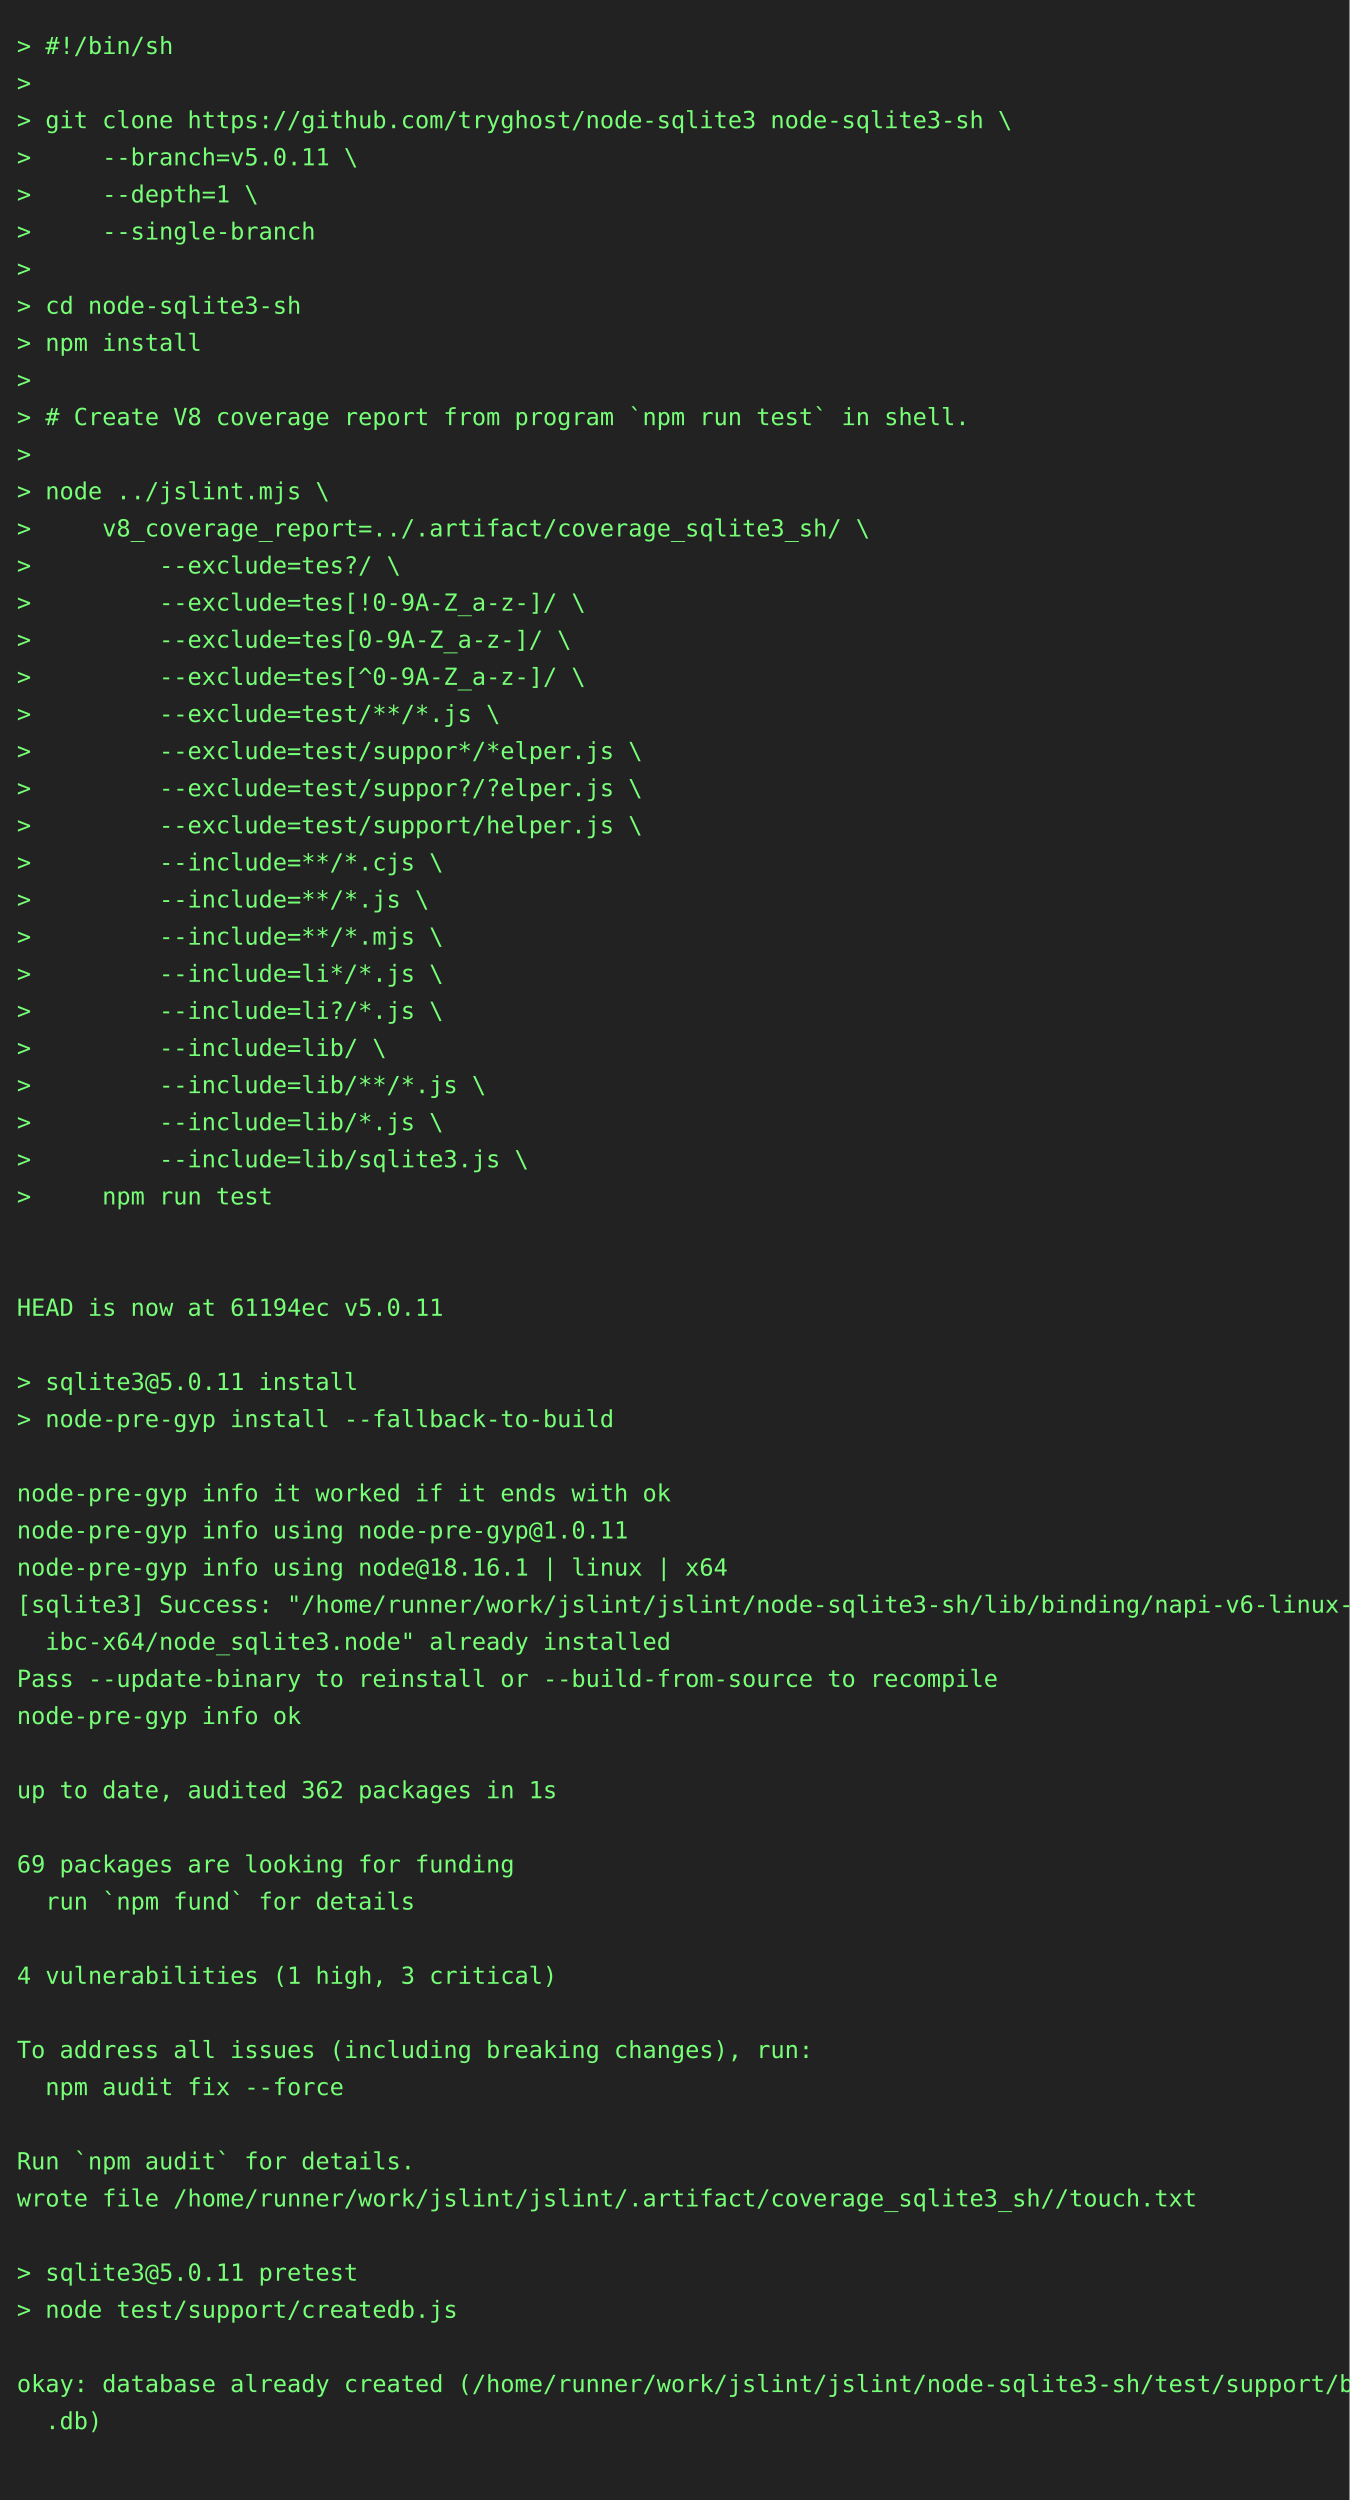
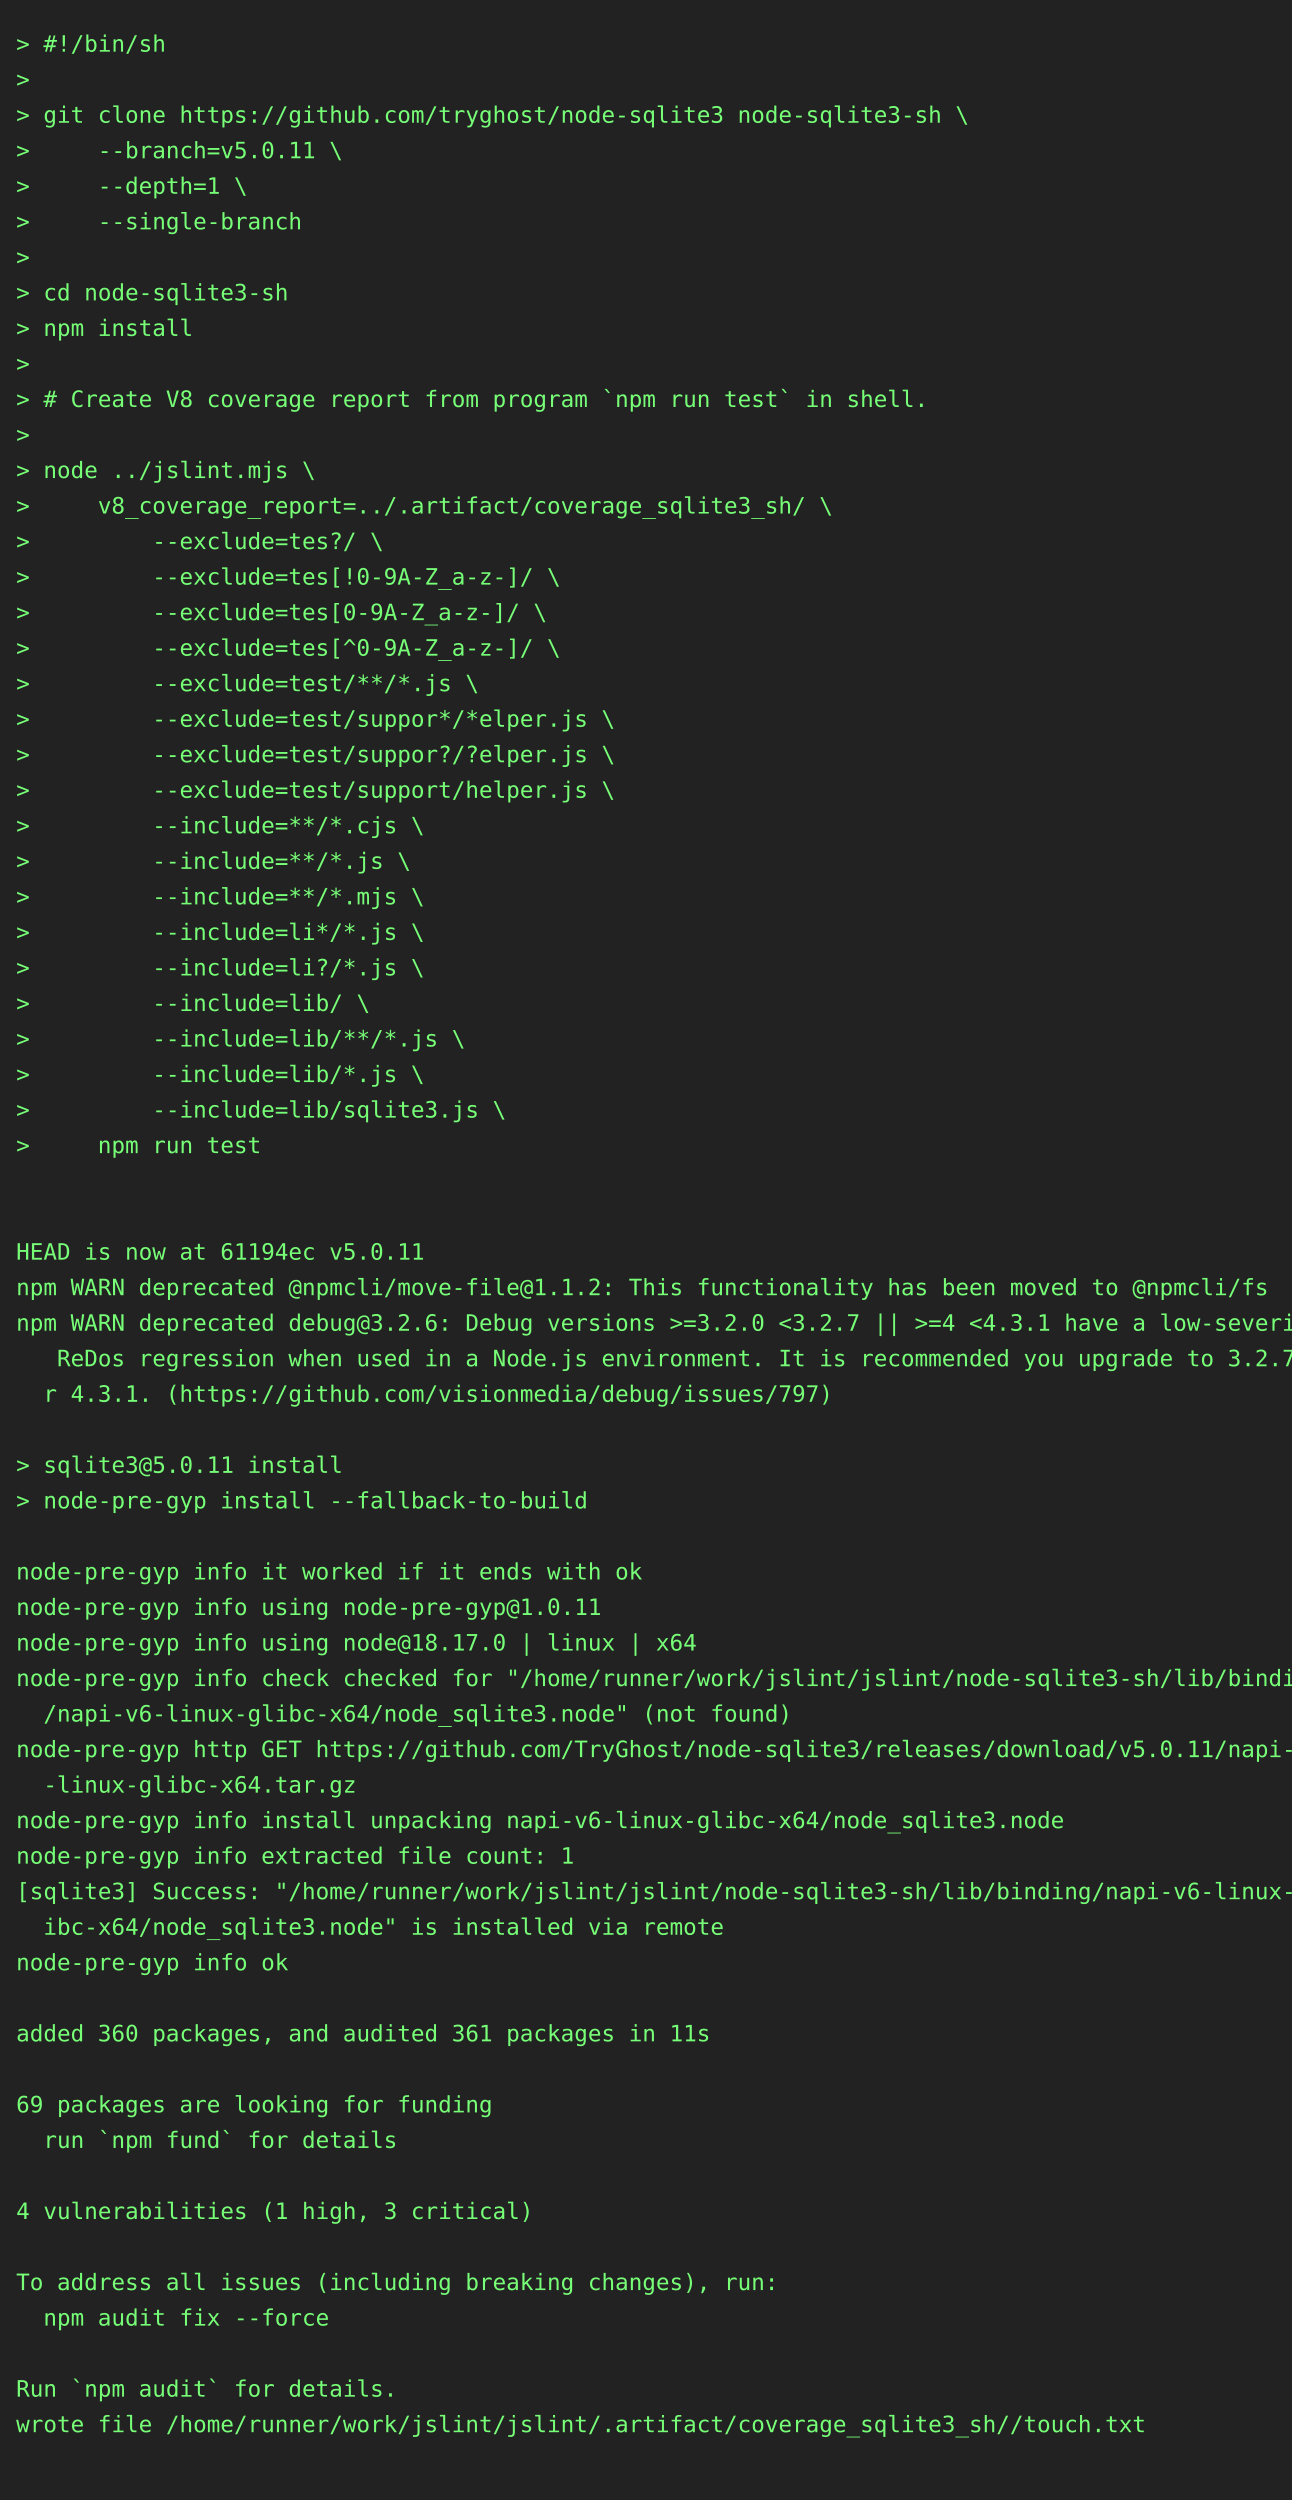
- <svg xmlns="http://www.w3.org/2000/svg" height="1482" width="800">
-   <rect height="1482" fill="#222" width="800" />
+ <svg xmlns="http://www.w3.org/2000/svg" height="1548" width="800">
+   <rect height="1548" fill="#222" width="800" />
  <text fill="#7f7" font-family="consolas, menlo, monospace" font-size="14" xml:space="preserve">
    <tspan lengthAdjust="spacingAndGlyphs" textLength="768" x="10" y="32">&gt; #!/bin/sh                                                                                      </tspan>
    <tspan lengthAdjust="spacingAndGlyphs" textLength="768" x="10" y="54">&gt;                                                                                                </tspan>
    <tspan lengthAdjust="spacingAndGlyphs" textLength="768" x="10" y="76">&gt; git clone https://github.com/tryghost/node-sqlite3 node-sqlite3-sh \                           </tspan>
    <tspan lengthAdjust="spacingAndGlyphs" textLength="768" x="10" y="98">&gt;     --branch=v5.0.11 \                                                                         </tspan>
    <tspan lengthAdjust="spacingAndGlyphs" textLength="768" x="10" y="120">&gt;     --depth=1 \                                                                                </tspan>
    <tspan lengthAdjust="spacingAndGlyphs" textLength="768" x="10" y="142">&gt;     --single-branch                                                                            </tspan>
    <tspan lengthAdjust="spacingAndGlyphs" textLength="768" x="10" y="164">&gt;                                                                                                </tspan>
    <tspan lengthAdjust="spacingAndGlyphs" textLength="768" x="10" y="186">&gt; cd node-sqlite3-sh                                                                             </tspan>
    <tspan lengthAdjust="spacingAndGlyphs" textLength="768" x="10" y="208">&gt; npm install                                                                                    </tspan>
    <tspan lengthAdjust="spacingAndGlyphs" textLength="768" x="10" y="230">&gt;                                                                                                </tspan>
    <tspan lengthAdjust="spacingAndGlyphs" textLength="768" x="10" y="252">&gt; # Create V8 coverage report from program `npm run test` in shell.                              </tspan>
    <tspan lengthAdjust="spacingAndGlyphs" textLength="768" x="10" y="274">&gt;                                                                                                </tspan>
    <tspan lengthAdjust="spacingAndGlyphs" textLength="768" x="10" y="296">&gt; node ../jslint.mjs \                                                                           </tspan>
    <tspan lengthAdjust="spacingAndGlyphs" textLength="768" x="10" y="318">&gt;     v8_coverage_report=../.artifact/coverage_sqlite3_sh/ \                                     </tspan>
    <tspan lengthAdjust="spacingAndGlyphs" textLength="768" x="10" y="340">&gt;         --exclude=tes?/ \                                                                      </tspan>
    <tspan lengthAdjust="spacingAndGlyphs" textLength="768" x="10" y="362">&gt;         --exclude=tes[!0-9A-Z_a-z-]/ \                                                         </tspan>
    <tspan lengthAdjust="spacingAndGlyphs" textLength="768" x="10" y="384">&gt;         --exclude=tes[0-9A-Z_a-z-]/ \                                                          </tspan>
    <tspan lengthAdjust="spacingAndGlyphs" textLength="768" x="10" y="406">&gt;         --exclude=tes[^0-9A-Z_a-z-]/ \                                                         </tspan>
    <tspan lengthAdjust="spacingAndGlyphs" textLength="768" x="10" y="428">&gt;         --exclude=test/**/*.js \                                                               </tspan>
    <tspan lengthAdjust="spacingAndGlyphs" textLength="768" x="10" y="450">&gt;         --exclude=test/suppor*/*elper.js \                                                     </tspan>
    <tspan lengthAdjust="spacingAndGlyphs" textLength="768" x="10" y="472">&gt;         --exclude=test/suppor?/?elper.js \                                                     </tspan>
    <tspan lengthAdjust="spacingAndGlyphs" textLength="768" x="10" y="494">&gt;         --exclude=test/support/helper.js \                                                     </tspan>
    <tspan lengthAdjust="spacingAndGlyphs" textLength="768" x="10" y="516">&gt;         --include=**/*.cjs \                                                                   </tspan>
    <tspan lengthAdjust="spacingAndGlyphs" textLength="768" x="10" y="538">&gt;         --include=**/*.js \                                                                    </tspan>
    <tspan lengthAdjust="spacingAndGlyphs" textLength="768" x="10" y="560">&gt;         --include=**/*.mjs \                                                                   </tspan>
    <tspan lengthAdjust="spacingAndGlyphs" textLength="768" x="10" y="582">&gt;         --include=li*/*.js \                                                                   </tspan>
    <tspan lengthAdjust="spacingAndGlyphs" textLength="768" x="10" y="604">&gt;         --include=li?/*.js \                                                                   </tspan>
    <tspan lengthAdjust="spacingAndGlyphs" textLength="768" x="10" y="626">&gt;         --include=lib/ \                                                                       </tspan>
    <tspan lengthAdjust="spacingAndGlyphs" textLength="768" x="10" y="648">&gt;         --include=lib/**/*.js \                                                                </tspan>
    <tspan lengthAdjust="spacingAndGlyphs" textLength="768" x="10" y="670">&gt;         --include=lib/*.js \                                                                   </tspan>
    <tspan lengthAdjust="spacingAndGlyphs" textLength="768" x="10" y="692">&gt;         --include=lib/sqlite3.js \                                                             </tspan>
    <tspan lengthAdjust="spacingAndGlyphs" textLength="768" x="10" y="714">&gt;     npm run test                                                                               </tspan>
    <tspan lengthAdjust="spacingAndGlyphs" textLength="768" x="10" y="736">                                                                                                 </tspan>
    <tspan lengthAdjust="spacingAndGlyphs" textLength="768" x="10" y="758">                                                                                                 </tspan>
    <tspan lengthAdjust="spacingAndGlyphs" textLength="768" x="10" y="780">HEAD is now at 61194ec v5.0.11                                                                   </tspan>
-     <tspan lengthAdjust="spacingAndGlyphs" textLength="768" x="10" y="802">                                                                                                 </tspan>
-     <tspan lengthAdjust="spacingAndGlyphs" textLength="768" x="10" y="824">&gt; sqlite3@5.0.11 install                                                                         </tspan>
-     <tspan lengthAdjust="spacingAndGlyphs" textLength="768" x="10" y="846">&gt; node-pre-gyp install --fallback-to-build                                                       </tspan>
-     <tspan lengthAdjust="spacingAndGlyphs" textLength="768" x="10" y="868">                                                                                                 </tspan>
-     <tspan lengthAdjust="spacingAndGlyphs" textLength="768" x="10" y="890">node-pre-gyp info it worked if it ends with ok                                                   </tspan>
-     <tspan lengthAdjust="spacingAndGlyphs" textLength="768" x="10" y="912">node-pre-gyp info using node-pre-gyp@1.0.11                                                      </tspan>
-     <tspan lengthAdjust="spacingAndGlyphs" textLength="768" x="10" y="934">node-pre-gyp info using node@18.16.1 | linux | x64                                               </tspan>
-     <tspan lengthAdjust="spacingAndGlyphs" textLength="768" x="10" y="956">[sqlite3] Success: "/home/runner/work/jslint/jslint/node-sqlite3-sh/lib/binding/napi-v6-linux-gl\</tspan>
-     <tspan lengthAdjust="spacingAndGlyphs" textLength="768" x="10" y="978">  ibc-x64/node_sqlite3.node" already installed                                                   </tspan>
-     <tspan lengthAdjust="spacingAndGlyphs" textLength="768" x="10" y="1000">Pass --update-binary to reinstall or --build-from-source to recompile                            </tspan>
-     <tspan lengthAdjust="spacingAndGlyphs" textLength="768" x="10" y="1022">node-pre-gyp info ok                                                                             </tspan>
-     <tspan lengthAdjust="spacingAndGlyphs" textLength="768" x="10" y="1044">                                                                                                 </tspan>
-     <tspan lengthAdjust="spacingAndGlyphs" textLength="768" x="10" y="1066">up to date, audited 362 packages in 1s                                                           </tspan>
-     <tspan lengthAdjust="spacingAndGlyphs" textLength="768" x="10" y="1088">                                                                                                 </tspan>
-     <tspan lengthAdjust="spacingAndGlyphs" textLength="768" x="10" y="1110">69 packages are looking for funding                                                              </tspan>
-     <tspan lengthAdjust="spacingAndGlyphs" textLength="768" x="10" y="1132">  run `npm fund` for details                                                                     </tspan>
-     <tspan lengthAdjust="spacingAndGlyphs" textLength="768" x="10" y="1154">                                                                                                 </tspan>
-     <tspan lengthAdjust="spacingAndGlyphs" textLength="768" x="10" y="1176">4 vulnerabilities (1 high, 3 critical)                                                           </tspan>
-     <tspan lengthAdjust="spacingAndGlyphs" textLength="768" x="10" y="1198">                                                                                                 </tspan>
-     <tspan lengthAdjust="spacingAndGlyphs" textLength="768" x="10" y="1220">To address all issues (including breaking changes), run:                                         </tspan>
-     <tspan lengthAdjust="spacingAndGlyphs" textLength="768" x="10" y="1242">  npm audit fix --force                                                                          </tspan>
-     <tspan lengthAdjust="spacingAndGlyphs" textLength="768" x="10" y="1264">                                                                                                 </tspan>
-     <tspan lengthAdjust="spacingAndGlyphs" textLength="768" x="10" y="1286">Run `npm audit` for details.                                                                     </tspan>
-     <tspan lengthAdjust="spacingAndGlyphs" textLength="768" x="10" y="1308">wrote file /home/runner/work/jslint/jslint/.artifact/coverage_sqlite3_sh//touch.txt              </tspan>
-     <tspan lengthAdjust="spacingAndGlyphs" textLength="768" x="10" y="1330">                                                                                                 </tspan>
-     <tspan lengthAdjust="spacingAndGlyphs" textLength="768" x="10" y="1352">&gt; sqlite3@5.0.11 pretest                                                                         </tspan>
-     <tspan lengthAdjust="spacingAndGlyphs" textLength="768" x="10" y="1374">&gt; node test/support/createdb.js                                                                  </tspan>
+     <tspan lengthAdjust="spacingAndGlyphs" textLength="768" x="10" y="802">npm WARN deprecated @npmcli/move-file@1.1.2: This functionality has been moved to @npmcli/fs     </tspan>
+     <tspan lengthAdjust="spacingAndGlyphs" textLength="768" x="10" y="824">npm WARN deprecated debug@3.2.6: Debug versions &gt;=3.2.0 &lt;3.2.7 || &gt;=4 &lt;4.3.1 have a low-severity\</tspan>
+     <tspan lengthAdjust="spacingAndGlyphs" textLength="768" x="10" y="846">   ReDos regression when used in a Node.js environment. It is recommended you upgrade to 3.2.7 o\</tspan>
+     <tspan lengthAdjust="spacingAndGlyphs" textLength="768" x="10" y="868">  r 4.3.1. (https://github.com/visionmedia/debug/issues/797)                                     </tspan>
+     <tspan lengthAdjust="spacingAndGlyphs" textLength="768" x="10" y="890">                                                                                                 </tspan>
+     <tspan lengthAdjust="spacingAndGlyphs" textLength="768" x="10" y="912">&gt; sqlite3@5.0.11 install                                                                         </tspan>
+     <tspan lengthAdjust="spacingAndGlyphs" textLength="768" x="10" y="934">&gt; node-pre-gyp install --fallback-to-build                                                       </tspan>
+     <tspan lengthAdjust="spacingAndGlyphs" textLength="768" x="10" y="956">                                                                                                 </tspan>
+     <tspan lengthAdjust="spacingAndGlyphs" textLength="768" x="10" y="978">node-pre-gyp info it worked if it ends with ok                                                   </tspan>
+     <tspan lengthAdjust="spacingAndGlyphs" textLength="768" x="10" y="1000">node-pre-gyp info using node-pre-gyp@1.0.11                                                      </tspan>
+     <tspan lengthAdjust="spacingAndGlyphs" textLength="768" x="10" y="1022">node-pre-gyp info using node@18.17.0 | linux | x64                                               </tspan>
+     <tspan lengthAdjust="spacingAndGlyphs" textLength="768" x="10" y="1044">node-pre-gyp info check checked for "/home/runner/work/jslint/jslint/node-sqlite3-sh/lib/binding\</tspan>
+     <tspan lengthAdjust="spacingAndGlyphs" textLength="768" x="10" y="1066">  /napi-v6-linux-glibc-x64/node_sqlite3.node" (not found)                                        </tspan>
+     <tspan lengthAdjust="spacingAndGlyphs" textLength="768" x="10" y="1088">node-pre-gyp http GET https://github.com/TryGhost/node-sqlite3/releases/download/v5.0.11/napi-v6\</tspan>
+     <tspan lengthAdjust="spacingAndGlyphs" textLength="768" x="10" y="1110">  -linux-glibc-x64.tar.gz                                                                        </tspan>
+     <tspan lengthAdjust="spacingAndGlyphs" textLength="768" x="10" y="1132">node-pre-gyp info install unpacking napi-v6-linux-glibc-x64/node_sqlite3.node                    </tspan>
+     <tspan lengthAdjust="spacingAndGlyphs" textLength="768" x="10" y="1154">node-pre-gyp info extracted file count: 1                                                        </tspan>
+     <tspan lengthAdjust="spacingAndGlyphs" textLength="768" x="10" y="1176">[sqlite3] Success: "/home/runner/work/jslint/jslint/node-sqlite3-sh/lib/binding/napi-v6-linux-gl\</tspan>
+     <tspan lengthAdjust="spacingAndGlyphs" textLength="768" x="10" y="1198">  ibc-x64/node_sqlite3.node" is installed via remote                                             </tspan>
+     <tspan lengthAdjust="spacingAndGlyphs" textLength="768" x="10" y="1220">node-pre-gyp info ok                                                                             </tspan>
+     <tspan lengthAdjust="spacingAndGlyphs" textLength="768" x="10" y="1242">                                                                                                 </tspan>
+     <tspan lengthAdjust="spacingAndGlyphs" textLength="768" x="10" y="1264">added 360 packages, and audited 361 packages in 11s                                              </tspan>
+     <tspan lengthAdjust="spacingAndGlyphs" textLength="768" x="10" y="1286">                                                                                                 </tspan>
+     <tspan lengthAdjust="spacingAndGlyphs" textLength="768" x="10" y="1308">69 packages are looking for funding                                                              </tspan>
+     <tspan lengthAdjust="spacingAndGlyphs" textLength="768" x="10" y="1330">  run `npm fund` for details                                                                     </tspan>
+     <tspan lengthAdjust="spacingAndGlyphs" textLength="768" x="10" y="1352">                                                                                                 </tspan>
+     <tspan lengthAdjust="spacingAndGlyphs" textLength="768" x="10" y="1374">4 vulnerabilities (1 high, 3 critical)                                                           </tspan>
    <tspan lengthAdjust="spacingAndGlyphs" textLength="768" x="10" y="1396">                                                                                                 </tspan>
-     <tspan lengthAdjust="spacingAndGlyphs" textLength="768" x="10" y="1418">okay: database already created (/home/runner/work/jslint/jslint/node-sqlite3-sh/test/support/big\</tspan>
-     <tspan lengthAdjust="spacingAndGlyphs" textLength="768" x="10" y="1440">  .db)                                                                                           </tspan>
+     <tspan lengthAdjust="spacingAndGlyphs" textLength="768" x="10" y="1418">To address all issues (including breaking changes), run:                                         </tspan>
+     <tspan lengthAdjust="spacingAndGlyphs" textLength="768" x="10" y="1440">  npm audit fix --force                                                                          </tspan>
    <tspan lengthAdjust="spacingAndGlyphs" textLength="768" x="10" y="1462">                                                                                                 </tspan>
+     <tspan lengthAdjust="spacingAndGlyphs" textLength="768" x="10" y="1484">Run `npm audit` for details.                                                                     </tspan>
+     <tspan lengthAdjust="spacingAndGlyphs" textLength="768" x="10" y="1506">wrote file /home/runner/work/jslint/jslint/.artifact/coverage_sqlite3_sh//touch.txt              </tspan>
+     <tspan lengthAdjust="spacingAndGlyphs" textLength="768" x="10" y="1528">                                                                                                 </tspan>
  </text>
</svg>
